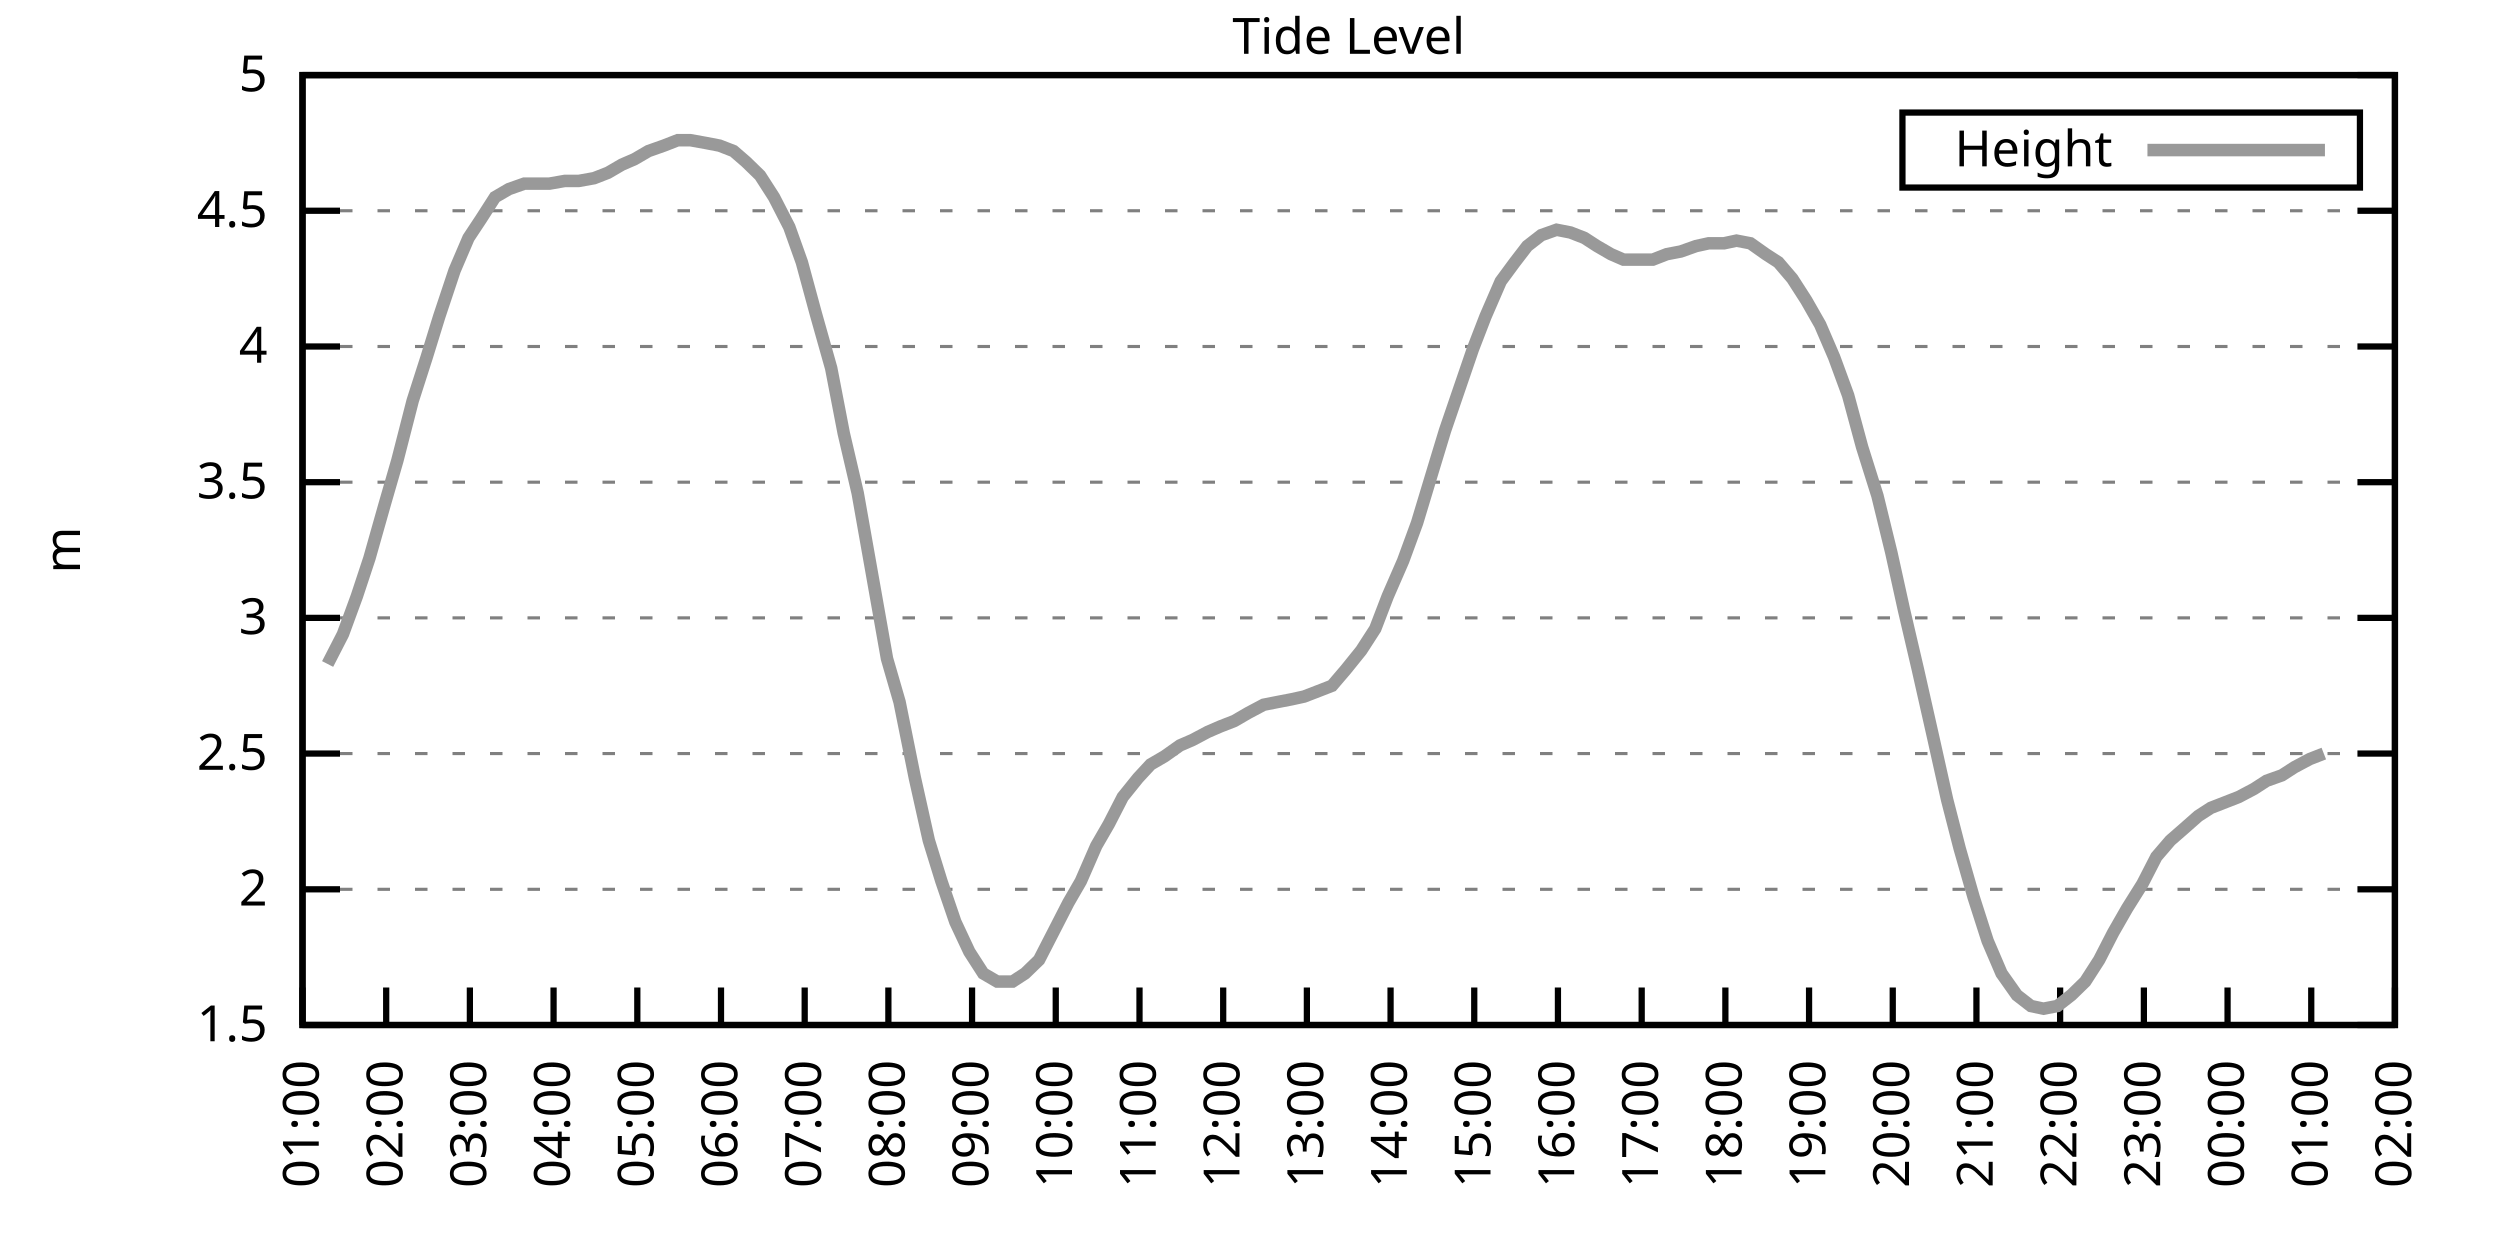
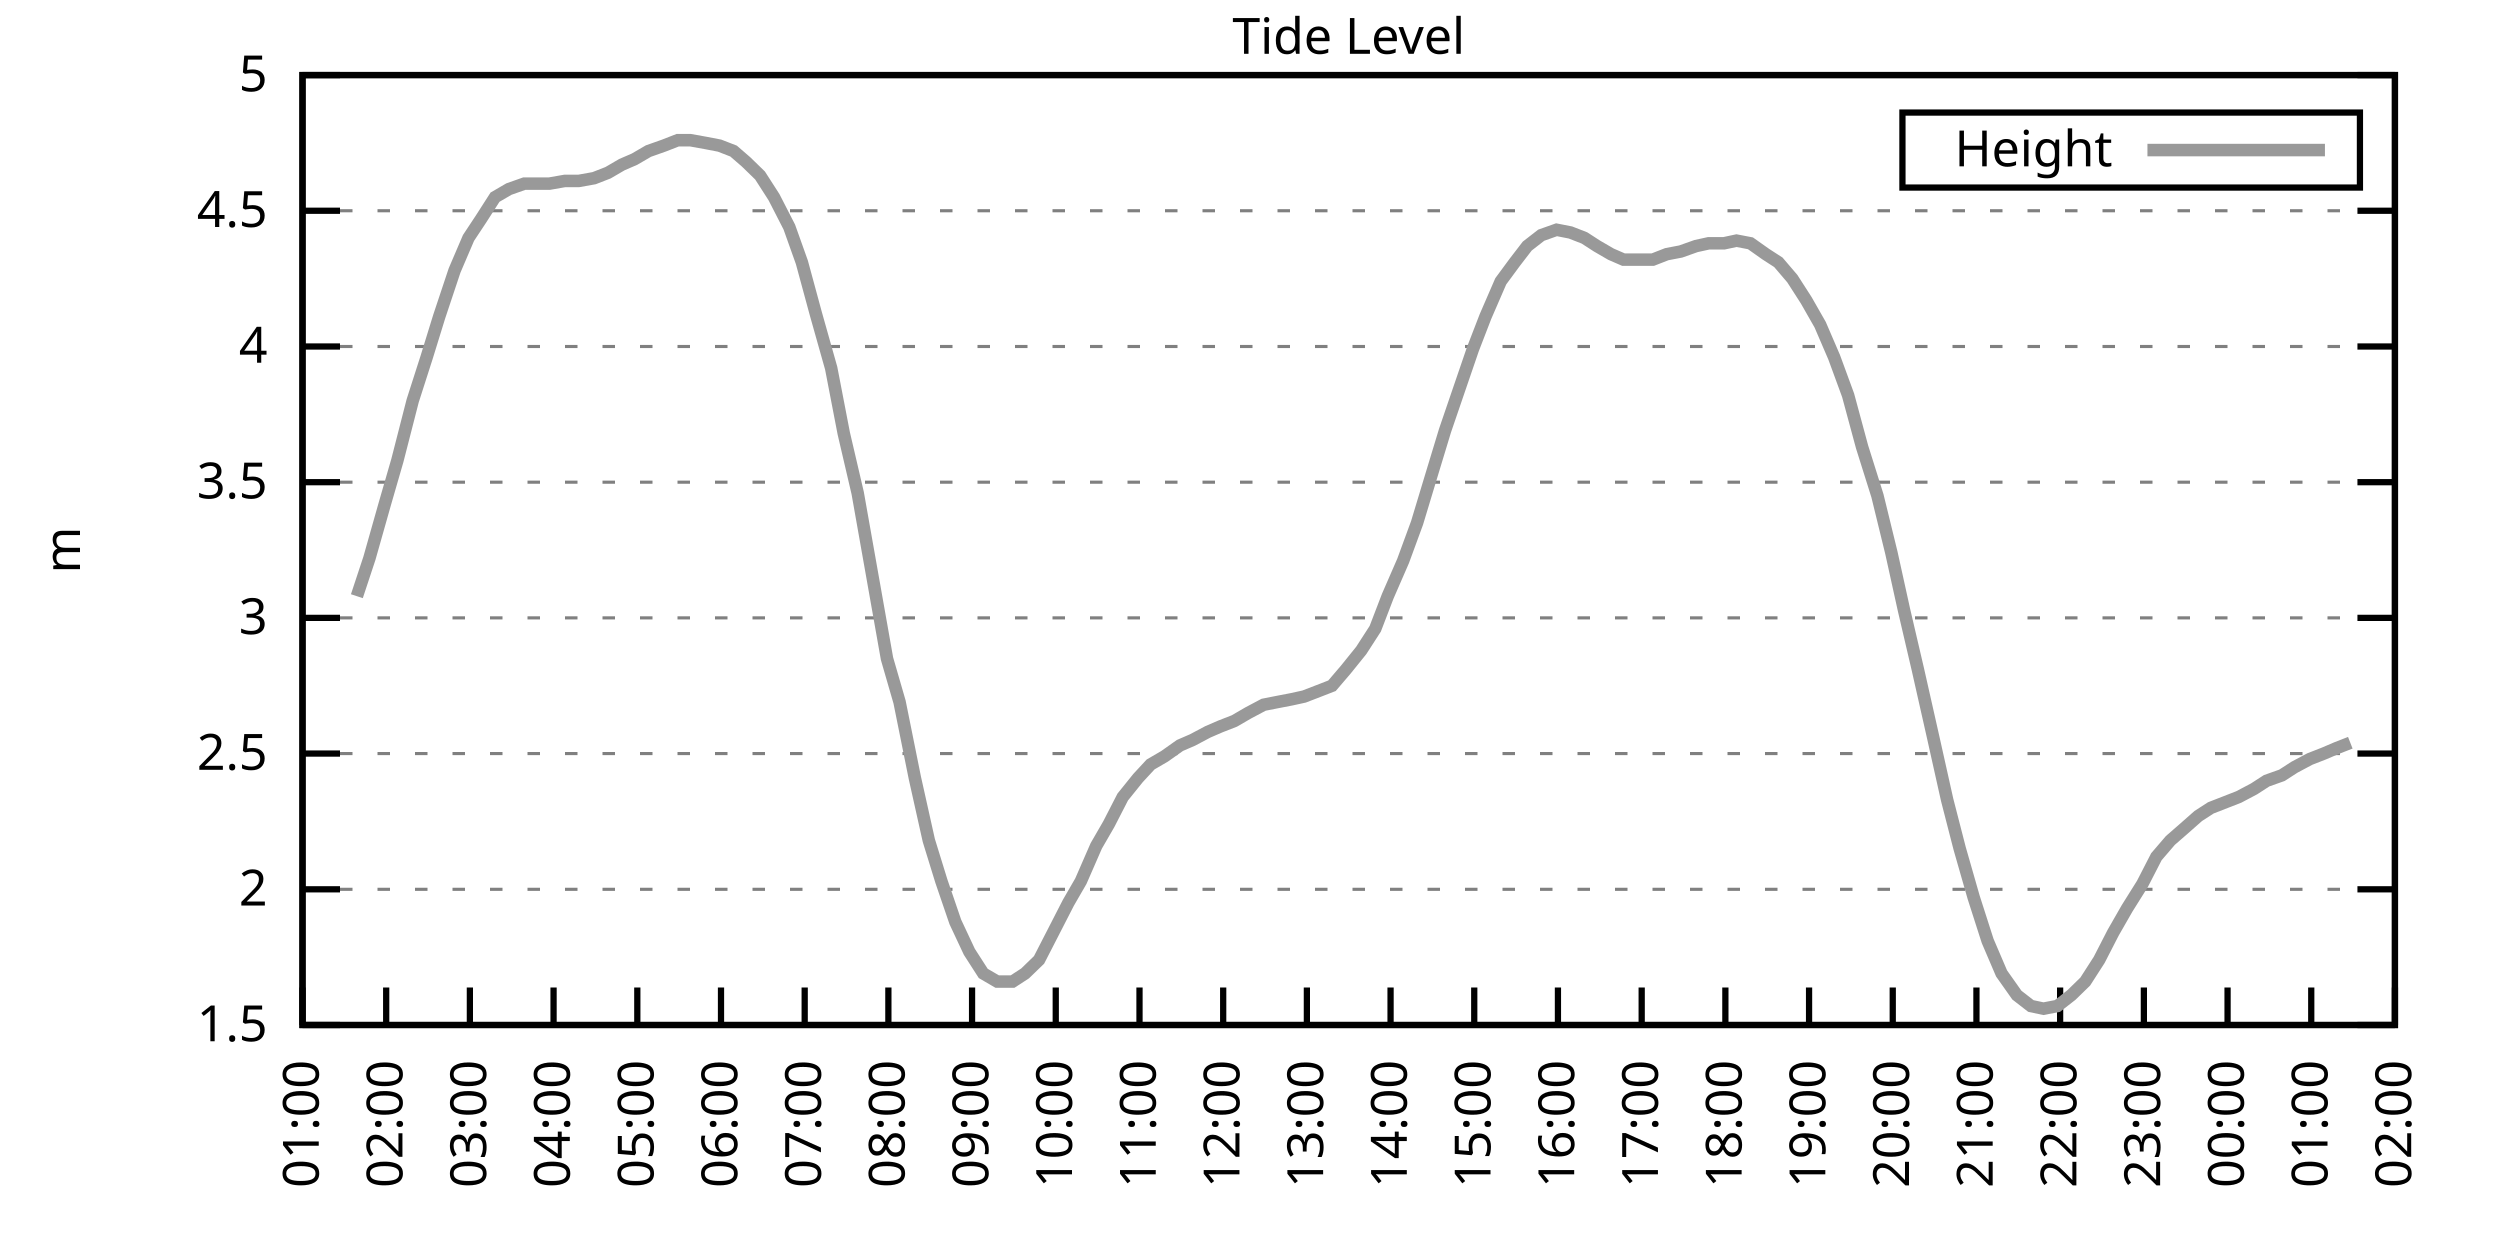
<svg xmlns="http://www.w3.org/2000/svg" xmlns:xlink="http://www.w3.org/1999/xlink" width="400" height="200" viewBox="0 0 400 200">
  <g id="gnuplot_canvas">
    <rect x="0" y="0" width="400" height="200" fill="none" />
    <defs>
      <circle id="gpDot" r="0.5" stroke-width="0.5" stroke="currentColor" />
      <path id="gpPt0" stroke-width="0.333" stroke="currentColor" d="M-1,0 h2 M0,-1 v2" />
      <path id="gpPt1" stroke-width="0.333" stroke="currentColor" d="M-1,-1 L1,1 M1,-1 L-1,1" />
      <path id="gpPt2" stroke-width="0.333" stroke="currentColor" d="M-1,0 L1,0 M0,-1 L0,1 M-1,-1 L1,1 M-1,1 L1,-1" />
      <rect id="gpPt3" stroke-width="0.333" stroke="currentColor" x="-1" y="-1" width="2" height="2" />
      <rect id="gpPt4" stroke-width="0.333" stroke="currentColor" fill="currentColor" x="-1" y="-1" width="2" height="2" />
      <circle id="gpPt5" stroke-width="0.333" stroke="currentColor" cx="0" cy="0" r="1" />
      <use xlink:href="#gpPt5" id="gpPt6" fill="currentColor" stroke="none" />
      <path id="gpPt7" stroke-width="0.333" stroke="currentColor" d="M0,-1.33 L-1.33,0.67 L1.33,0.67 z" />
      <use xlink:href="#gpPt7" id="gpPt8" fill="currentColor" stroke="none" />
      <use xlink:href="#gpPt7" id="gpPt9" stroke="currentColor" transform="rotate(180)" />
      <use xlink:href="#gpPt9" id="gpPt10" fill="currentColor" stroke="none" />
      <use xlink:href="#gpPt3" id="gpPt11" stroke="currentColor" transform="rotate(45)" />
      <use xlink:href="#gpPt11" id="gpPt12" fill="currentColor" stroke="none" />
      <path id="gpPt13" stroke-width="0.333" stroke="currentColor" d="M0,1.330 L1.265,0.411 L0.782,-1.067 L-0.782,-1.076 L-1.265,0.411 z" />
      <use xlink:href="#gpPt13" id="gpPt14" fill="currentColor" stroke="none" />
      <filter id="textbox" filterUnits="objectBoundingBox" x="0" y="0" height="1" width="1">
        <feFlood flood-color="white" flood-opacity="1" result="bgnd" />
        <feComposite in="SourceGraphic" in2="bgnd" operator="atop" />
      </filter>
      <filter id="greybox" filterUnits="objectBoundingBox" x="0" y="0" height="1" width="1">
        <feFlood flood-color="lightgrey" flood-opacity="1" result="grey" />
        <feComposite in="SourceGraphic" in2="grey" operator="atop" />
      </filter>
    </defs>
    <g fill="none" color="white" stroke="currentColor" stroke-width="1.00" stroke-linecap="butt" stroke-linejoin="miter">
</g>
    <g fill="none" color="black" stroke="currentColor" stroke-width="1.00" stroke-linecap="butt" stroke-linejoin="miter">
      <g stroke="none" shape-rendering="crispEdges">
        <polygon fill="rgb(255, 255, 255)" points="48.40,164.00 383.18,164.00 383.18,12.02 48.40,12.02 " />
      </g>
    </g>
    <g fill="none" color="black" stroke="currentColor" stroke-width="1.00" stroke-linecap="butt" stroke-linejoin="miter">
</g>
    <g fill="none" color="black" stroke="black" stroke-width="0.50" stroke-linecap="butt" stroke-linejoin="miter">
</g>
    <g fill="none" color="gray" stroke="currentColor" stroke-width="0.50" stroke-linecap="butt" stroke-linejoin="miter">
      <path stroke="gray" stroke-dasharray="2,4" class="gridline" d="M48.40,164.00 L383.19,164.00  " />
    </g>
    <g fill="none" color="gray" stroke="gray" stroke-width="1.00" stroke-linecap="butt" stroke-linejoin="miter">
</g>
    <g fill="none" color="black" stroke="currentColor" stroke-width="1.00" stroke-linecap="butt" stroke-linejoin="miter">
      <path stroke="black" d="M48.40,164.00 L54.40,164.00 M383.19,164.00 L377.19,164.00  " />
      <g transform="translate(42.80,166.60)" stroke="none" fill="black" font-family="Sans" font-size="8.00" text-anchor="end">
        <text>
          <tspan font-family="Sans"> 1.5</tspan>
        </text>
      </g>
    </g>
    <g fill="none" color="black" stroke="currentColor" stroke-width="1.00" stroke-linecap="butt" stroke-linejoin="miter">
</g>
    <g fill="none" color="black" stroke="black" stroke-width="0.50" stroke-linecap="butt" stroke-linejoin="miter">
</g>
    <g fill="none" color="gray" stroke="currentColor" stroke-width="0.50" stroke-linecap="butt" stroke-linejoin="miter">
      <path stroke="gray" stroke-dasharray="2,4" class="gridline" d="M48.40,142.29 L383.19,142.29  " />
    </g>
    <g fill="none" color="gray" stroke="gray" stroke-width="1.00" stroke-linecap="butt" stroke-linejoin="miter">
</g>
    <g fill="none" color="black" stroke="currentColor" stroke-width="1.00" stroke-linecap="butt" stroke-linejoin="miter">
      <path stroke="black" d="M48.40,142.29 L54.40,142.29 M383.19,142.29 L377.19,142.29  " />
      <g transform="translate(42.80,144.89)" stroke="none" fill="black" font-family="Sans" font-size="8.00" text-anchor="end">
        <text>
          <tspan font-family="Sans"> 2</tspan>
        </text>
      </g>
    </g>
    <g fill="none" color="black" stroke="currentColor" stroke-width="1.00" stroke-linecap="butt" stroke-linejoin="miter">
</g>
    <g fill="none" color="black" stroke="black" stroke-width="0.50" stroke-linecap="butt" stroke-linejoin="miter">
</g>
    <g fill="none" color="gray" stroke="currentColor" stroke-width="0.50" stroke-linecap="butt" stroke-linejoin="miter">
      <path stroke="gray" stroke-dasharray="2,4" class="gridline" d="M48.40,120.57 L383.19,120.57  " />
    </g>
    <g fill="none" color="gray" stroke="gray" stroke-width="1.00" stroke-linecap="butt" stroke-linejoin="miter">
</g>
    <g fill="none" color="black" stroke="currentColor" stroke-width="1.00" stroke-linecap="butt" stroke-linejoin="miter">
      <path stroke="black" d="M48.40,120.57 L54.40,120.57 M383.19,120.57 L377.19,120.57  " />
      <g transform="translate(42.80,123.17)" stroke="none" fill="black" font-family="Sans" font-size="8.00" text-anchor="end">
        <text>
          <tspan font-family="Sans"> 2.5</tspan>
        </text>
      </g>
    </g>
    <g fill="none" color="black" stroke="currentColor" stroke-width="1.00" stroke-linecap="butt" stroke-linejoin="miter">
</g>
    <g fill="none" color="black" stroke="black" stroke-width="0.50" stroke-linecap="butt" stroke-linejoin="miter">
</g>
    <g fill="none" color="gray" stroke="currentColor" stroke-width="0.50" stroke-linecap="butt" stroke-linejoin="miter">
      <path stroke="gray" stroke-dasharray="2,4" class="gridline" d="M48.40,98.86 L383.19,98.86  " />
    </g>
    <g fill="none" color="gray" stroke="gray" stroke-width="1.00" stroke-linecap="butt" stroke-linejoin="miter">
</g>
    <g fill="none" color="black" stroke="currentColor" stroke-width="1.00" stroke-linecap="butt" stroke-linejoin="miter">
      <path stroke="black" d="M48.40,98.86 L54.40,98.86 M383.19,98.86 L377.19,98.86  " />
      <g transform="translate(42.80,101.46)" stroke="none" fill="black" font-family="Sans" font-size="8.00" text-anchor="end">
        <text>
          <tspan font-family="Sans"> 3</tspan>
        </text>
      </g>
    </g>
    <g fill="none" color="black" stroke="currentColor" stroke-width="1.00" stroke-linecap="butt" stroke-linejoin="miter">
</g>
    <g fill="none" color="black" stroke="black" stroke-width="0.50" stroke-linecap="butt" stroke-linejoin="miter">
</g>
    <g fill="none" color="gray" stroke="currentColor" stroke-width="0.50" stroke-linecap="butt" stroke-linejoin="miter">
      <path stroke="gray" stroke-dasharray="2,4" class="gridline" d="M48.40,77.15 L383.19,77.15  " />
    </g>
    <g fill="none" color="gray" stroke="gray" stroke-width="1.00" stroke-linecap="butt" stroke-linejoin="miter">
</g>
    <g fill="none" color="black" stroke="currentColor" stroke-width="1.00" stroke-linecap="butt" stroke-linejoin="miter">
      <path stroke="black" d="M48.40,77.15 L54.40,77.15 M383.19,77.15 L377.19,77.15  " />
      <g transform="translate(42.80,79.75)" stroke="none" fill="black" font-family="Sans" font-size="8.00" text-anchor="end">
        <text>
          <tspan font-family="Sans"> 3.5</tspan>
        </text>
      </g>
    </g>
    <g fill="none" color="black" stroke="currentColor" stroke-width="1.00" stroke-linecap="butt" stroke-linejoin="miter">
</g>
    <g fill="none" color="black" stroke="black" stroke-width="0.50" stroke-linecap="butt" stroke-linejoin="miter">
</g>
    <g fill="none" color="gray" stroke="currentColor" stroke-width="0.50" stroke-linecap="butt" stroke-linejoin="miter">
      <path stroke="gray" stroke-dasharray="2,4" class="gridline" d="M48.40,55.44 L383.19,55.44  " />
    </g>
    <g fill="none" color="gray" stroke="gray" stroke-width="1.00" stroke-linecap="butt" stroke-linejoin="miter">
</g>
    <g fill="none" color="black" stroke="currentColor" stroke-width="1.00" stroke-linecap="butt" stroke-linejoin="miter">
      <path stroke="black" d="M48.40,55.44 L54.40,55.44 M383.19,55.44 L377.19,55.44  " />
      <g transform="translate(42.80,58.04)" stroke="none" fill="black" font-family="Sans" font-size="8.00" text-anchor="end">
        <text>
          <tspan font-family="Sans"> 4</tspan>
        </text>
      </g>
    </g>
    <g fill="none" color="black" stroke="currentColor" stroke-width="1.00" stroke-linecap="butt" stroke-linejoin="miter">
</g>
    <g fill="none" color="black" stroke="black" stroke-width="0.50" stroke-linecap="butt" stroke-linejoin="miter">
</g>
    <g fill="none" color="gray" stroke="currentColor" stroke-width="0.50" stroke-linecap="butt" stroke-linejoin="miter">
      <path stroke="gray" stroke-dasharray="2,4" class="gridline" d="M48.40,33.72 L383.19,33.72  " />
    </g>
    <g fill="none" color="gray" stroke="gray" stroke-width="1.00" stroke-linecap="butt" stroke-linejoin="miter">
</g>
    <g fill="none" color="black" stroke="currentColor" stroke-width="1.00" stroke-linecap="butt" stroke-linejoin="miter">
      <path stroke="black" d="M48.40,33.72 L54.40,33.72 M383.19,33.72 L377.19,33.72  " />
      <g transform="translate(42.80,36.32)" stroke="none" fill="black" font-family="Sans" font-size="8.00" text-anchor="end">
        <text>
          <tspan font-family="Sans"> 4.5</tspan>
        </text>
      </g>
    </g>
    <g fill="none" color="black" stroke="currentColor" stroke-width="1.00" stroke-linecap="butt" stroke-linejoin="miter">
</g>
    <g fill="none" color="black" stroke="black" stroke-width="0.50" stroke-linecap="butt" stroke-linejoin="miter">
</g>
    <g fill="none" color="gray" stroke="currentColor" stroke-width="0.50" stroke-linecap="butt" stroke-linejoin="miter">
      <path stroke="gray" stroke-dasharray="2,4" class="gridline" d="M48.40,12.01 L383.19,12.01  " />
    </g>
    <g fill="none" color="gray" stroke="gray" stroke-width="1.00" stroke-linecap="butt" stroke-linejoin="miter">
</g>
    <g fill="none" color="black" stroke="currentColor" stroke-width="1.00" stroke-linecap="butt" stroke-linejoin="miter">
      <path stroke="black" d="M48.40,12.01 L54.40,12.01 M383.19,12.01 L377.19,12.01  " />
      <g transform="translate(42.80,14.61)" stroke="none" fill="black" font-family="Sans" font-size="8.00" text-anchor="end">
        <text>
          <tspan font-family="Sans"> 5</tspan>
        </text>
      </g>
    </g>
    <g fill="none" color="black" stroke="currentColor" stroke-width="1.00" stroke-linecap="butt" stroke-linejoin="miter">
      <path stroke="black" d="M48.40,164.00 L48.40,158.00  " />
      <g transform="translate(51.00,169.60) rotate(270.00)" stroke="none" fill="black" font-family="Sans" font-size="8.00" text-anchor="end">
        <text>
          <tspan font-family="Sans">01:00</tspan>
        </text>
      </g>
    </g>
    <g fill="none" color="black" stroke="currentColor" stroke-width="1.00" stroke-linecap="butt" stroke-linejoin="miter">
      <path stroke="black" d="M61.79,164.00 L61.79,158.00  " />
      <g transform="translate(64.39,169.60) rotate(270.00)" stroke="none" fill="black" font-family="Sans" font-size="8.00" text-anchor="end">
        <text>
          <tspan font-family="Sans">02:00</tspan>
        </text>
      </g>
    </g>
    <g fill="none" color="black" stroke="currentColor" stroke-width="1.00" stroke-linecap="butt" stroke-linejoin="miter">
      <path stroke="black" d="M75.18,164.00 L75.18,158.00  " />
      <g transform="translate(77.78,169.60) rotate(270.00)" stroke="none" fill="black" font-family="Sans" font-size="8.00" text-anchor="end">
        <text>
          <tspan font-family="Sans">03:00</tspan>
        </text>
      </g>
    </g>
    <g fill="none" color="black" stroke="currentColor" stroke-width="1.00" stroke-linecap="butt" stroke-linejoin="miter">
      <path stroke="black" d="M88.57,164.00 L88.57,158.00  " />
      <g transform="translate(91.17,169.60) rotate(270.00)" stroke="none" fill="black" font-family="Sans" font-size="8.00" text-anchor="end">
        <text>
          <tspan font-family="Sans">04:00</tspan>
        </text>
      </g>
    </g>
    <g fill="none" color="black" stroke="currentColor" stroke-width="1.00" stroke-linecap="butt" stroke-linejoin="miter">
      <path stroke="black" d="M101.97,164.00 L101.97,158.00  " />
      <g transform="translate(104.57,169.60) rotate(270.00)" stroke="none" fill="black" font-family="Sans" font-size="8.00" text-anchor="end">
        <text>
          <tspan font-family="Sans">05:00</tspan>
        </text>
      </g>
    </g>
    <g fill="none" color="black" stroke="currentColor" stroke-width="1.00" stroke-linecap="butt" stroke-linejoin="miter">
      <path stroke="black" d="M115.36,164.00 L115.36,158.00  " />
      <g transform="translate(117.96,169.60) rotate(270.00)" stroke="none" fill="black" font-family="Sans" font-size="8.00" text-anchor="end">
        <text>
          <tspan font-family="Sans">06:00</tspan>
        </text>
      </g>
    </g>
    <g fill="none" color="black" stroke="currentColor" stroke-width="1.00" stroke-linecap="butt" stroke-linejoin="miter">
      <path stroke="black" d="M128.75,164.00 L128.75,158.00  " />
      <g transform="translate(131.35,169.60) rotate(270.00)" stroke="none" fill="black" font-family="Sans" font-size="8.00" text-anchor="end">
        <text>
          <tspan font-family="Sans">07:00</tspan>
        </text>
      </g>
    </g>
    <g fill="none" color="black" stroke="currentColor" stroke-width="1.00" stroke-linecap="butt" stroke-linejoin="miter">
      <path stroke="black" d="M142.14,164.00 L142.14,158.00  " />
      <g transform="translate(144.74,169.60) rotate(270.00)" stroke="none" fill="black" font-family="Sans" font-size="8.00" text-anchor="end">
        <text>
          <tspan font-family="Sans">08:00</tspan>
        </text>
      </g>
    </g>
    <g fill="none" color="black" stroke="currentColor" stroke-width="1.00" stroke-linecap="butt" stroke-linejoin="miter">
      <path stroke="black" d="M155.53,164.00 L155.53,158.00  " />
      <g transform="translate(158.13,169.60) rotate(270.00)" stroke="none" fill="black" font-family="Sans" font-size="8.00" text-anchor="end">
        <text>
          <tspan font-family="Sans">09:00</tspan>
        </text>
      </g>
    </g>
    <g fill="none" color="black" stroke="currentColor" stroke-width="1.00" stroke-linecap="butt" stroke-linejoin="miter">
      <path stroke="black" d="M168.92,164.00 L168.92,158.00  " />
      <g transform="translate(171.52,169.60) rotate(270.00)" stroke="none" fill="black" font-family="Sans" font-size="8.00" text-anchor="end">
        <text>
          <tspan font-family="Sans">10:00</tspan>
        </text>
      </g>
    </g>
    <g fill="none" color="black" stroke="currentColor" stroke-width="1.00" stroke-linecap="butt" stroke-linejoin="miter">
      <path stroke="black" d="M182.32,164.00 L182.32,158.00  " />
      <g transform="translate(184.92,169.60) rotate(270.00)" stroke="none" fill="black" font-family="Sans" font-size="8.00" text-anchor="end">
        <text>
          <tspan font-family="Sans">11:00</tspan>
        </text>
      </g>
    </g>
    <g fill="none" color="black" stroke="currentColor" stroke-width="1.00" stroke-linecap="butt" stroke-linejoin="miter">
      <path stroke="black" d="M195.71,164.00 L195.71,158.00  " />
      <g transform="translate(198.31,169.60) rotate(270.00)" stroke="none" fill="black" font-family="Sans" font-size="8.00" text-anchor="end">
        <text>
          <tspan font-family="Sans">12:00</tspan>
        </text>
      </g>
    </g>
    <g fill="none" color="black" stroke="currentColor" stroke-width="1.00" stroke-linecap="butt" stroke-linejoin="miter">
      <path stroke="black" d="M209.10,164.00 L209.10,158.00  " />
      <g transform="translate(211.70,169.60) rotate(270.00)" stroke="none" fill="black" font-family="Sans" font-size="8.00" text-anchor="end">
        <text>
          <tspan font-family="Sans">13:00</tspan>
        </text>
      </g>
    </g>
    <g fill="none" color="black" stroke="currentColor" stroke-width="1.00" stroke-linecap="butt" stroke-linejoin="miter">
      <path stroke="black" d="M222.49,164.00 L222.49,158.00  " />
      <g transform="translate(225.09,169.60) rotate(270.00)" stroke="none" fill="black" font-family="Sans" font-size="8.00" text-anchor="end">
        <text>
          <tspan font-family="Sans">14:00</tspan>
        </text>
      </g>
    </g>
    <g fill="none" color="black" stroke="currentColor" stroke-width="1.00" stroke-linecap="butt" stroke-linejoin="miter">
      <path stroke="black" d="M235.88,164.00 L235.88,158.00  " />
      <g transform="translate(238.48,169.60) rotate(270.00)" stroke="none" fill="black" font-family="Sans" font-size="8.00" text-anchor="end">
        <text>
          <tspan font-family="Sans">15:00</tspan>
        </text>
      </g>
    </g>
    <g fill="none" color="black" stroke="currentColor" stroke-width="1.00" stroke-linecap="butt" stroke-linejoin="miter">
      <path stroke="black" d="M249.27,164.00 L249.27,158.00  " />
      <g transform="translate(251.87,169.60) rotate(270.00)" stroke="none" fill="black" font-family="Sans" font-size="8.00" text-anchor="end">
        <text>
          <tspan font-family="Sans">16:00</tspan>
        </text>
      </g>
    </g>
    <g fill="none" color="black" stroke="currentColor" stroke-width="1.00" stroke-linecap="butt" stroke-linejoin="miter">
      <path stroke="black" d="M262.67,164.00 L262.67,158.00  " />
      <g transform="translate(265.27,169.60) rotate(270.00)" stroke="none" fill="black" font-family="Sans" font-size="8.00" text-anchor="end">
        <text>
          <tspan font-family="Sans">17:00</tspan>
        </text>
      </g>
    </g>
    <g fill="none" color="black" stroke="currentColor" stroke-width="1.00" stroke-linecap="butt" stroke-linejoin="miter">
      <path stroke="black" d="M276.06,164.00 L276.06,158.00  " />
      <g transform="translate(278.66,169.60) rotate(270.00)" stroke="none" fill="black" font-family="Sans" font-size="8.00" text-anchor="end">
        <text>
          <tspan font-family="Sans">18:00</tspan>
        </text>
      </g>
    </g>
    <g fill="none" color="black" stroke="currentColor" stroke-width="1.00" stroke-linecap="butt" stroke-linejoin="miter">
      <path stroke="black" d="M289.45,164.00 L289.45,158.00  " />
      <g transform="translate(292.05,169.60) rotate(270.00)" stroke="none" fill="black" font-family="Sans" font-size="8.00" text-anchor="end">
        <text>
          <tspan font-family="Sans">19:00</tspan>
        </text>
      </g>
    </g>
    <g fill="none" color="black" stroke="currentColor" stroke-width="1.00" stroke-linecap="butt" stroke-linejoin="miter">
      <path stroke="black" d="M302.84,164.00 L302.84,158.00  " />
      <g transform="translate(305.44,169.60) rotate(270.00)" stroke="none" fill="black" font-family="Sans" font-size="8.00" text-anchor="end">
        <text>
          <tspan font-family="Sans">20:00</tspan>
        </text>
      </g>
    </g>
    <g fill="none" color="black" stroke="currentColor" stroke-width="1.00" stroke-linecap="butt" stroke-linejoin="miter">
      <path stroke="black" d="M316.23,164.00 L316.23,158.00  " />
      <g transform="translate(318.83,169.60) rotate(270.00)" stroke="none" fill="black" font-family="Sans" font-size="8.00" text-anchor="end">
        <text>
          <tspan font-family="Sans">21:00</tspan>
        </text>
      </g>
    </g>
    <g fill="none" color="black" stroke="currentColor" stroke-width="1.00" stroke-linecap="butt" stroke-linejoin="miter">
      <path stroke="black" d="M329.62,164.00 L329.62,158.00  " />
      <g transform="translate(332.22,169.60) rotate(270.00)" stroke="none" fill="black" font-family="Sans" font-size="8.00" text-anchor="end">
        <text>
          <tspan font-family="Sans">22:00</tspan>
        </text>
      </g>
    </g>
    <g fill="none" color="black" stroke="currentColor" stroke-width="1.00" stroke-linecap="butt" stroke-linejoin="miter">
      <path stroke="black" d="M343.02,164.00 L343.02,158.00  " />
      <g transform="translate(345.62,169.60) rotate(270.00)" stroke="none" fill="black" font-family="Sans" font-size="8.00" text-anchor="end">
        <text>
          <tspan font-family="Sans">23:00</tspan>
        </text>
      </g>
    </g>
    <g fill="none" color="black" stroke="currentColor" stroke-width="1.00" stroke-linecap="butt" stroke-linejoin="miter">
      <path stroke="black" d="M356.41,164.00 L356.41,158.00  " />
      <g transform="translate(359.01,169.60) rotate(270.00)" stroke="none" fill="black" font-family="Sans" font-size="8.00" text-anchor="end">
        <text>
          <tspan font-family="Sans">00:00</tspan>
        </text>
      </g>
    </g>
    <g fill="none" color="black" stroke="currentColor" stroke-width="1.00" stroke-linecap="butt" stroke-linejoin="miter">
      <path stroke="black" d="M369.80,164.00 L369.80,158.00  " />
      <g transform="translate(372.40,169.60) rotate(270.00)" stroke="none" fill="black" font-family="Sans" font-size="8.00" text-anchor="end">
        <text>
          <tspan font-family="Sans">01:00</tspan>
        </text>
      </g>
    </g>
    <g fill="none" color="black" stroke="currentColor" stroke-width="1.00" stroke-linecap="butt" stroke-linejoin="miter">
      <path stroke="black" d="M383.19,164.00 L383.19,158.00  " />
      <g transform="translate(385.79,169.60) rotate(270.00)" stroke="none" fill="black" font-family="Sans" font-size="8.00" text-anchor="end">
        <text>
          <tspan font-family="Sans">02:00</tspan>
        </text>
      </g>
    </g>
    <g fill="none" color="black" stroke="currentColor" stroke-width="1.00" stroke-linecap="butt" stroke-linejoin="miter">
</g>
    <g fill="none" color="black" stroke="currentColor" stroke-width="1.00" stroke-linecap="butt" stroke-linejoin="miter">
      <path stroke="black" d="M48.40,12.01 L48.40,164.00 L383.19,164.00 L383.19,12.01 L48.40,12.01 Z  " />
    </g>
    <g fill="none" color="black" stroke="currentColor" stroke-width="1.00" stroke-linecap="butt" stroke-linejoin="miter">
</g>
    <g fill="none" color="black" stroke="currentColor" stroke-width="1.00" stroke-linecap="butt" stroke-linejoin="miter">
      <path stroke="black" d="M304.39,30.01 L304.39,18.01 L377.59,18.01 L377.59,30.01 L304.39,30.01 Z  " />
    </g>
    <g id="Tide_level_plot_1">
      <g fill="none" color="white" stroke="black" stroke-width="2.00" stroke-linecap="butt" stroke-linejoin="miter">
</g>
      <g fill="none" color="black" stroke="currentColor" stroke-width="2.00" stroke-linecap="butt" stroke-linejoin="miter">
        <g transform="translate(337.99,26.61)" stroke="none" fill="black" font-family="Sans" font-size="8.00" text-anchor="end">
          <text>
            <tspan font-family="Sans">Height</tspan>
          </text>
        </g>
      </g>
      <g fill="none" color="black" stroke="currentColor" stroke-width="2.00" stroke-linecap="butt" stroke-linejoin="miter">
-         <path stroke="rgb(153, 153, 153)" d="M343.59,24.01 L371.99,24.01 M52.42,106.24 L54.87,101.47 L57.10,95.39 L59.11,89.31 L61.57,80.62 L63.58,73.67   L66.03,64.12 L68.26,57.17 L70.27,50.66 L72.73,43.28 L74.96,38.07 L76.97,35.03 L79.20,31.55 L81.43,30.25   L83.89,29.38 L86.12,29.38 L87.91,29.38 L90.36,28.95 L92.59,28.95 L95.05,28.51 L97.28,27.64 L99.51,26.34   L101.52,25.47 L103.75,24.17 L106.21,23.30 L108.44,22.43 L110.45,22.43 L112.90,22.87 L115.13,23.30 L117.37,24.17   L119.38,25.91 L121.61,28.08 L123.84,31.55 L126.29,36.33 L128.30,41.97 L130.54,50.22 L132.99,58.91 L135.00,69.33   L137.23,78.89 L139.69,92.78 L141.92,105.38 L143.93,112.32 L146.38,124.48 L148.61,134.47 L150.62,140.98 L152.85,147.50   L155.09,152.28 L157.32,155.75 L159.55,157.05 L162.01,157.05 L164.01,155.75 L166.25,153.58 L168.48,149.24 L170.93,144.46   L172.94,140.98 L175.40,135.34 L177.41,131.86 L179.64,127.52 L182.09,124.48 L184.10,122.31 L186.33,121.01 L188.79,119.27   L190.80,118.40 L193.25,117.10 L195.26,116.23 L197.49,115.36 L199.73,114.06 L202.18,112.76 L204.41,112.32 L206.64,111.89   L208.65,111.45 L210.88,110.59 L213.12,109.72 L215.35,107.11 L217.80,104.07 L220.04,100.60 L222.04,95.39 L224.50,89.74   L226.73,83.66 L228.96,76.28 L231.20,68.90 L233.43,62.38 L235.66,55.87 L237.67,50.66 L240.12,45.01 L242.36,41.97   L244.36,39.37 L246.60,37.63 L249.05,36.76 L251.28,37.20 L253.51,38.07 L255.52,39.37 L257.76,40.67 L259.76,41.54   L262.22,41.54 L264.45,41.54 L266.68,40.67 L268.92,40.24 L271.37,39.37 L273.38,38.93 L275.83,38.93 L277.84,38.50   L280.07,38.93 L282.53,40.67 L284.54,41.97 L286.77,44.58 L289.00,48.05 L291.23,51.96 L293.47,57.17 L295.70,63.25   L297.93,71.50 L300.39,79.32 L302.62,88.44 L304.63,97.56 L306.86,107.11 L309.31,117.97 L311.54,127.96 L313.55,135.77   L315.79,143.59 L318.02,150.54 L320.25,155.75 L322.70,159.22 L324.94,160.96 L326.95,161.39 L329.18,160.96 L331.41,159.22   L333.64,157.05 L335.87,153.58 L338.10,149.24 L340.34,145.33 L342.79,141.42 L345.02,137.08 L347.26,134.47 L349.26,132.73   L351.72,130.56 L353.73,129.26 L355.96,128.39 L358.19,127.52 L360.65,126.22 L362.66,124.92 L365.11,124.05 L367.12,122.75   L369.58,121.44 L371.81,120.57  " />
+         <path stroke="rgb(153, 153, 153)" d="M343.59,24.01 L371.99,24.01 M57.10,95.39 L59.11,89.31 L61.57,80.62 L63.58,73.67 L66.03,64.12 L68.26,57.17   L70.27,50.66 L72.73,43.28 L74.96,38.07 L76.97,35.03 L79.20,31.55 L81.43,30.25 L83.89,29.38 L86.12,29.38   L87.91,29.38 L90.36,28.95 L92.59,28.95 L95.05,28.51 L97.28,27.64 L99.51,26.34 L101.52,25.47 L103.75,24.17   L106.21,23.30 L108.44,22.43 L110.45,22.43 L112.90,22.87 L115.13,23.30 L117.37,24.17 L119.38,25.91 L121.61,28.08   L123.84,31.55 L126.29,36.33 L128.30,41.97 L130.54,50.22 L132.99,58.91 L135.00,69.33 L137.23,78.89 L139.69,92.78   L141.92,105.38 L143.93,112.32 L146.38,124.48 L148.61,134.47 L150.62,140.98 L152.85,147.50 L155.09,152.28 L157.32,155.75   L159.55,157.05 L162.01,157.05 L164.01,155.75 L166.25,153.58 L168.48,149.24 L170.93,144.46 L172.94,140.98 L175.40,135.34   L177.41,131.86 L179.64,127.52 L182.09,124.48 L184.10,122.31 L186.33,121.01 L188.79,119.27 L190.80,118.40 L193.25,117.10   L195.26,116.23 L197.49,115.36 L199.73,114.06 L202.18,112.76 L204.41,112.32 L206.64,111.89 L208.65,111.45 L210.88,110.59   L213.12,109.72 L215.35,107.11 L217.80,104.07 L220.04,100.60 L222.04,95.39 L224.50,89.74 L226.73,83.66 L228.96,76.28   L231.20,68.90 L233.43,62.38 L235.66,55.87 L237.67,50.66 L240.12,45.01 L242.36,41.97 L244.36,39.37 L246.60,37.63   L249.05,36.76 L251.28,37.20 L253.51,38.07 L255.52,39.37 L257.76,40.67 L259.76,41.54 L262.22,41.54 L264.45,41.54   L266.68,40.67 L268.92,40.24 L271.37,39.37 L273.38,38.93 L275.83,38.93 L277.84,38.50 L280.07,38.93 L282.53,40.67   L284.54,41.97 L286.77,44.58 L289.00,48.05 L291.23,51.96 L293.47,57.17 L295.70,63.25 L297.93,71.50 L300.39,79.32   L302.62,88.44 L304.63,97.56 L306.86,107.11 L309.31,117.97 L311.54,127.96 L313.55,135.77 L315.79,143.59 L318.02,150.54   L320.25,155.75 L322.70,159.22 L324.94,160.96 L326.95,161.39 L329.18,160.96 L331.41,159.22 L333.64,157.05 L335.87,153.58   L338.10,149.24 L340.34,145.33 L342.79,141.42 L345.02,137.08 L347.26,134.47 L349.26,132.73 L351.72,130.56 L353.73,129.26   L355.96,128.39 L358.19,127.52 L360.65,126.22 L362.66,124.92 L365.11,124.05 L367.12,122.75 L369.58,121.44 L371.81,120.57   L373.82,119.71 L376.05,118.84  " />
      </g>
    </g>
    <g fill="none" color="black" stroke="currentColor" stroke-width="2.00" stroke-linecap="butt" stroke-linejoin="miter">
</g>
    <g fill="none" color="black" stroke="black" stroke-width="1.00" stroke-linecap="butt" stroke-linejoin="miter">
</g>
    <g fill="none" color="black" stroke="currentColor" stroke-width="1.00" stroke-linecap="butt" stroke-linejoin="miter">
      <path stroke="black" d="M48.40,12.01 L48.40,164.00 L383.19,164.00 L383.19,12.01 L48.40,12.01 Z  " />
      <g transform="translate(12.80,88.01) rotate(270.00)" stroke="none" fill="black" font-family="Sans" font-size="8.00" text-anchor="middle">
        <text>
          <tspan font-family="Sans">m</tspan>
        </text>
      </g>
    </g>
    <g fill="none" color="black" stroke="currentColor" stroke-width="1.00" stroke-linecap="butt" stroke-linejoin="miter">
</g>
    <g fill="none" color="black" stroke="currentColor" stroke-width="1.00" stroke-linecap="butt" stroke-linejoin="miter">
      <g transform="translate(215.79,8.61)" stroke="none" fill="black" font-family="Sans" font-size="8.00" text-anchor="middle">
        <text>
          <tspan font-family="Sans">Tide Level</tspan>
        </text>
      </g>
    </g>
    <g fill="none" color="black" stroke="currentColor" stroke-width="1.00" stroke-linecap="butt" stroke-linejoin="miter">
</g>
  </g>
</svg>
